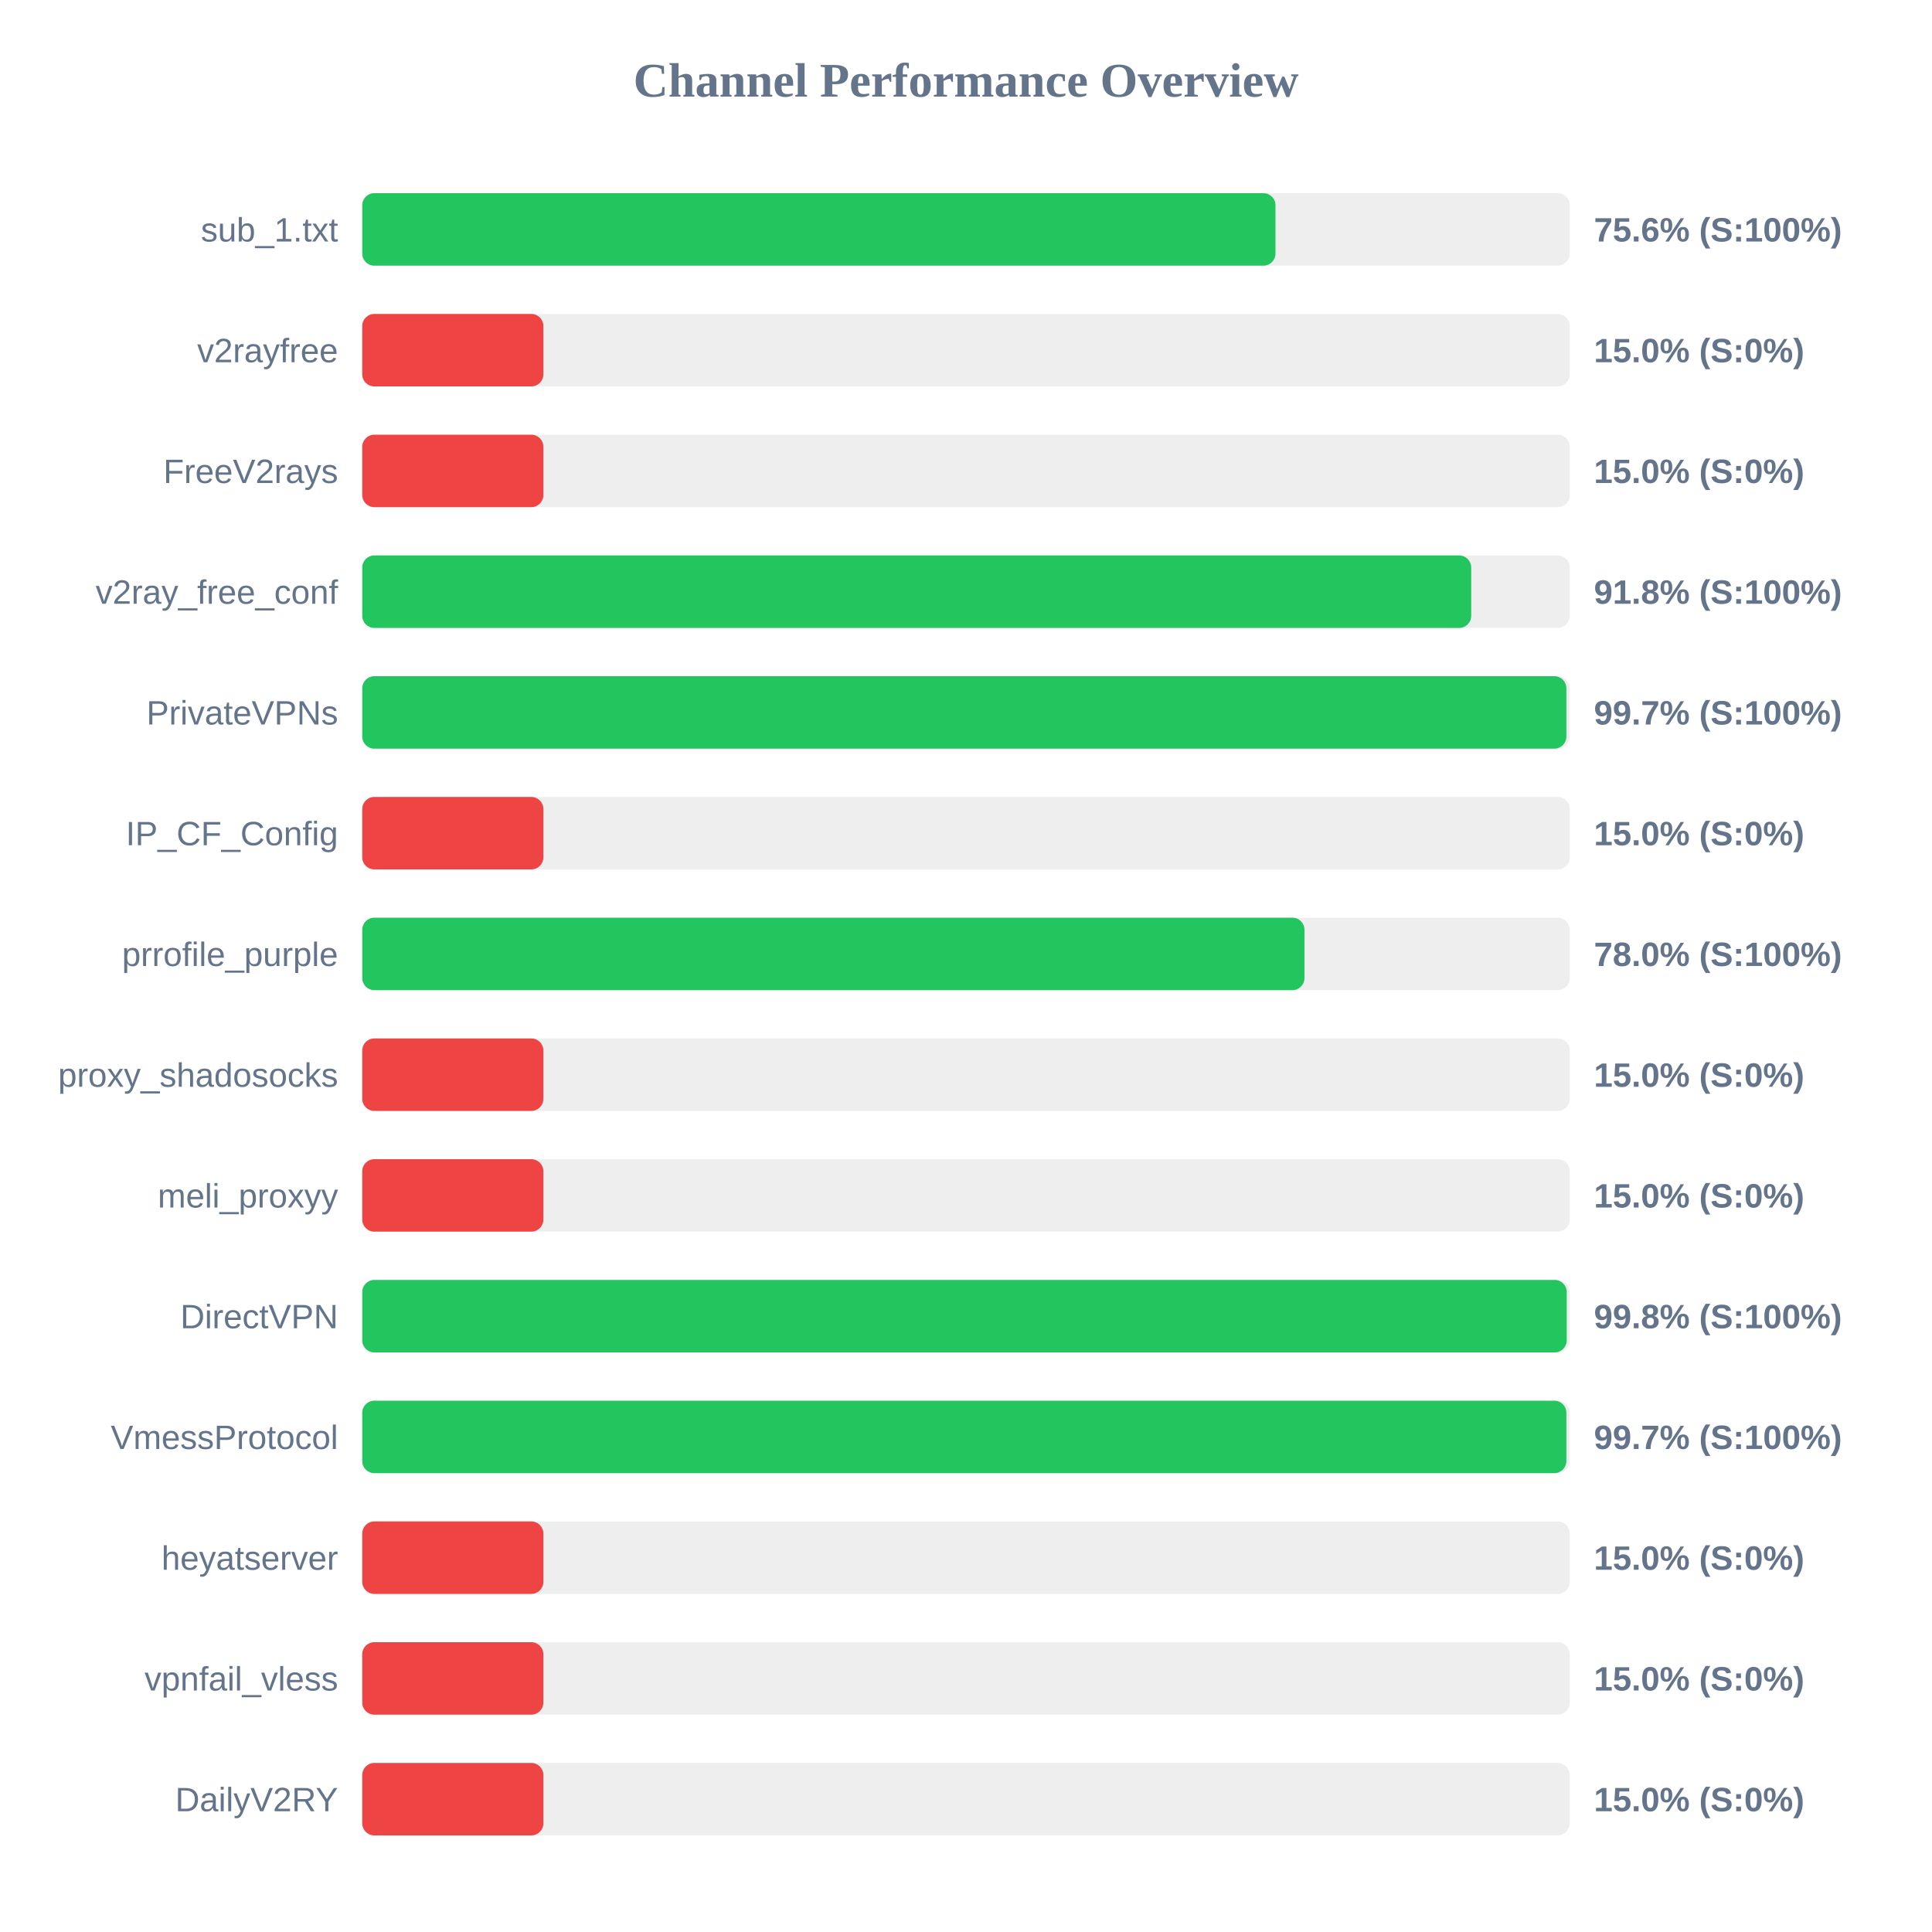
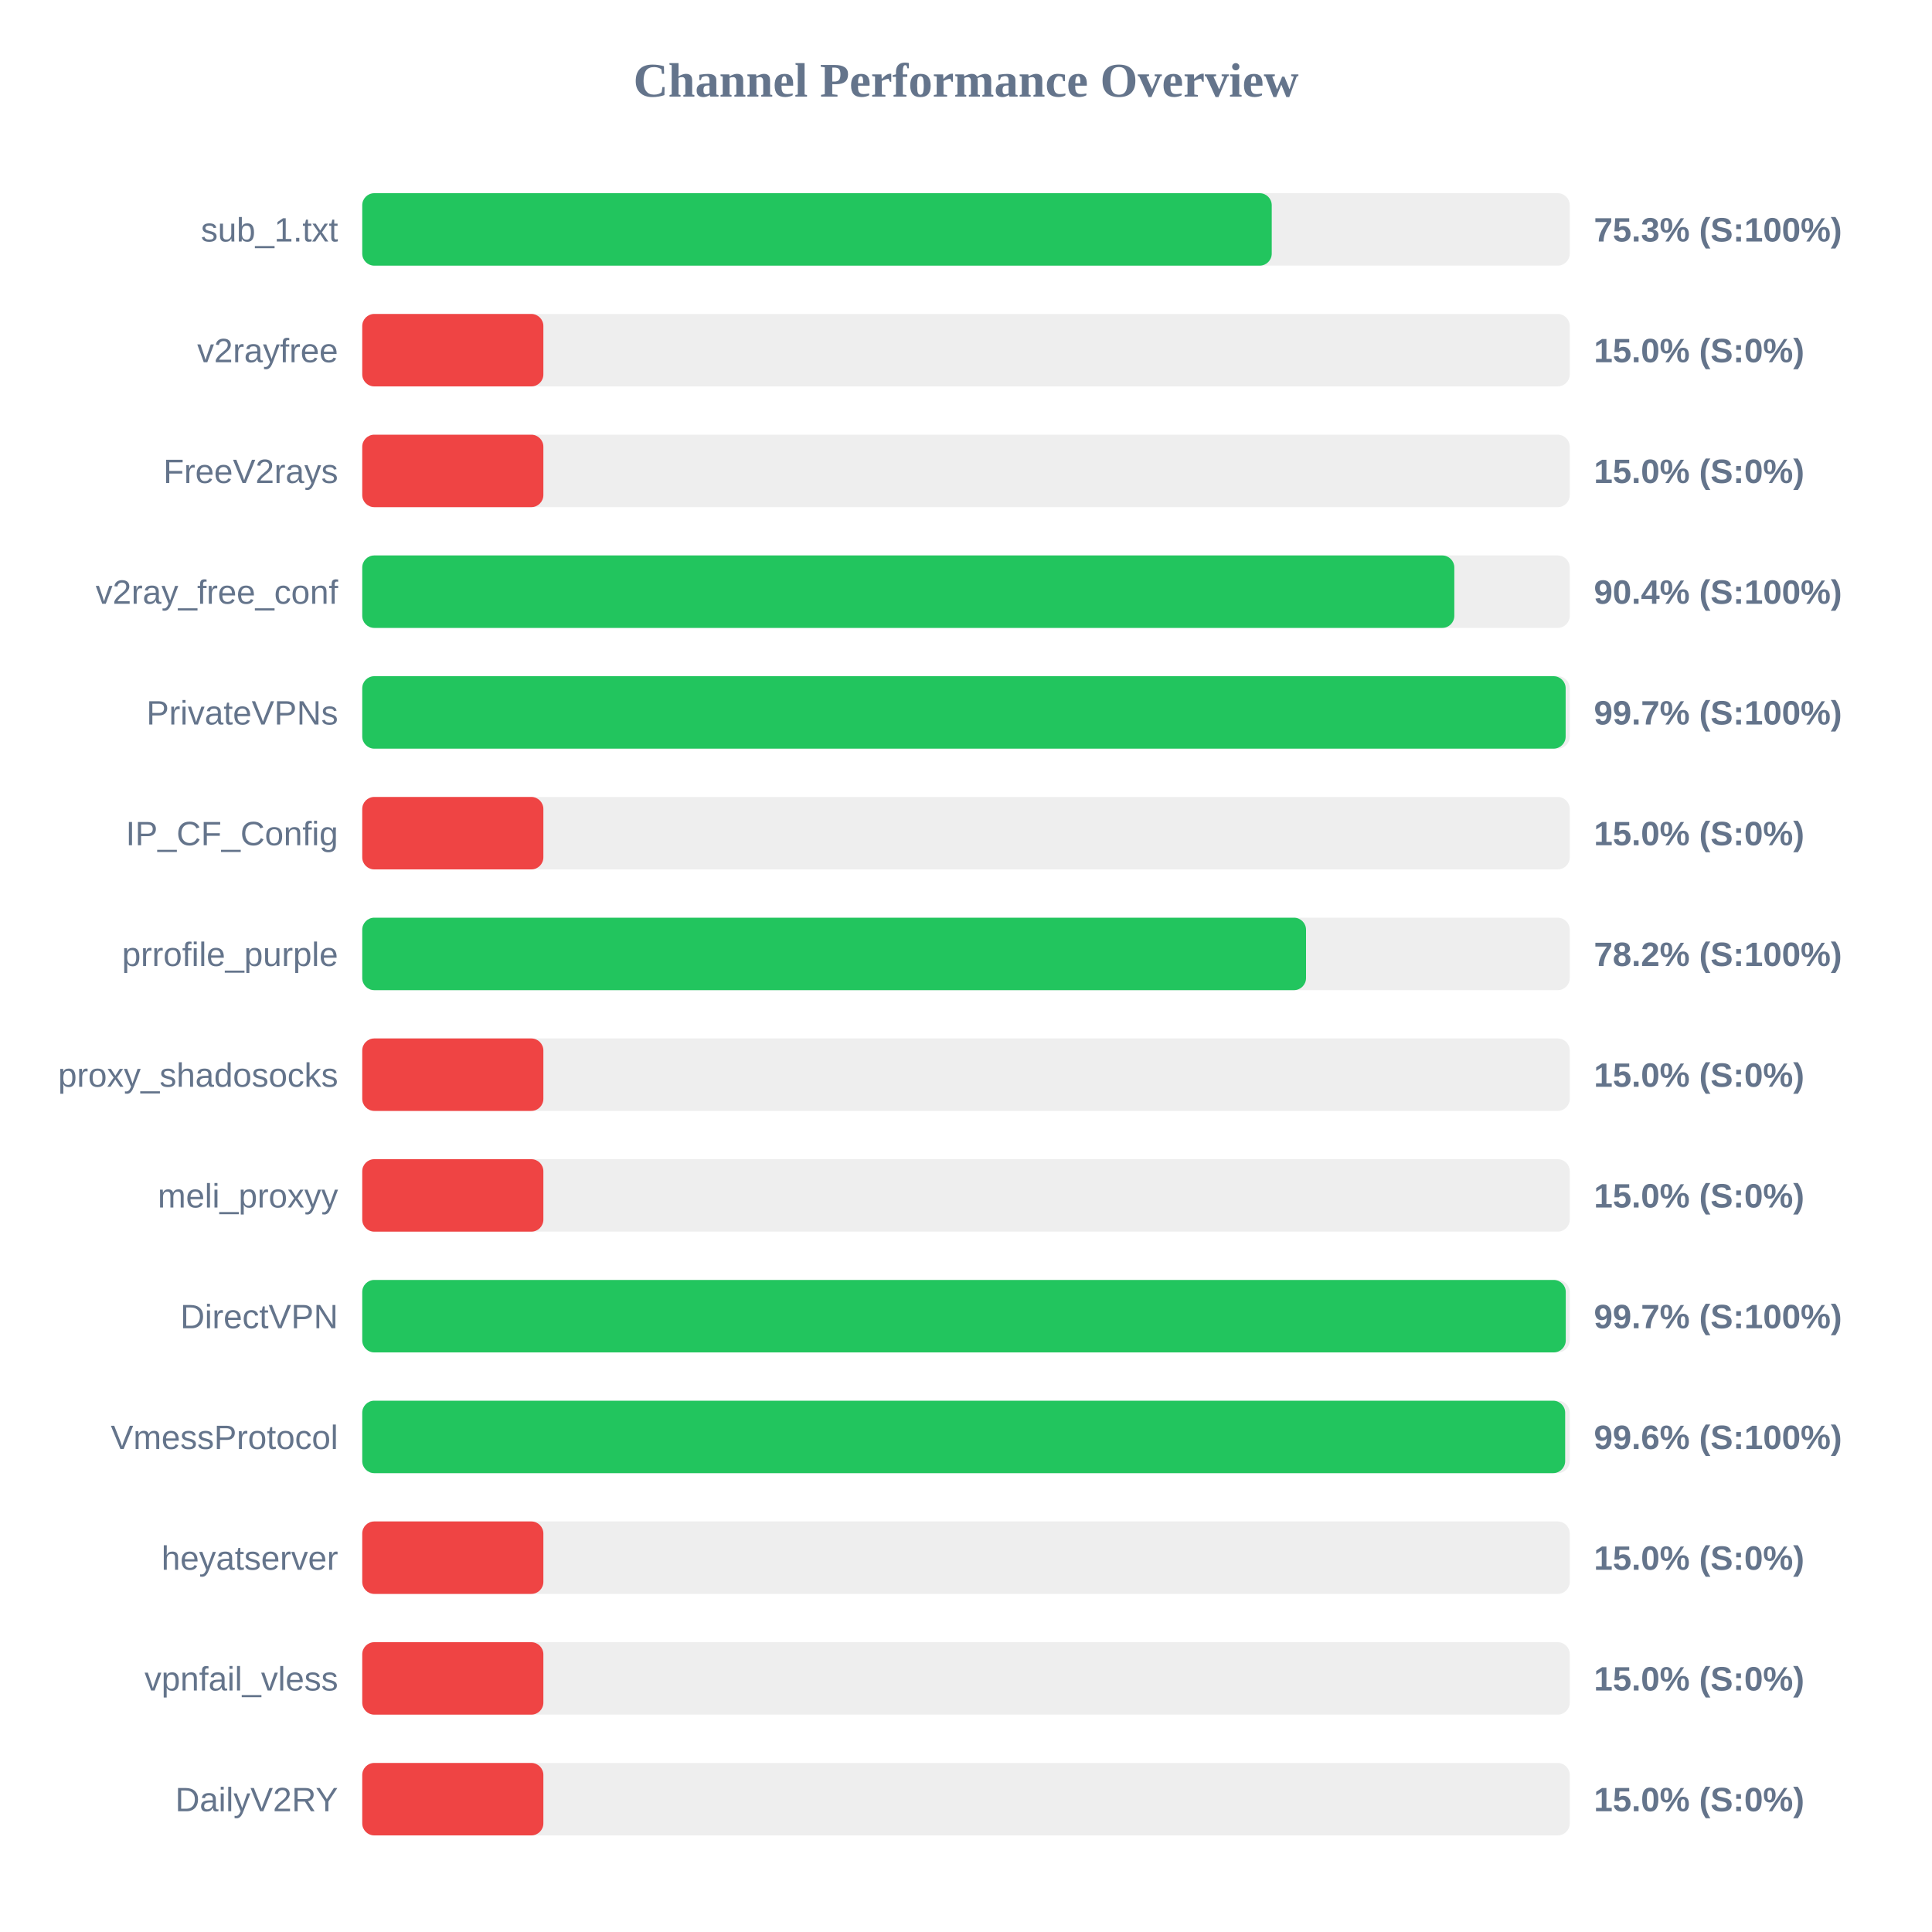
<svg xmlns="http://www.w3.org/2000/svg" width="800" height="800" version="1.1">
  <style>
        .row { font: 14px Arial; fill: #64748b; }
        .score { font: bold 14px Arial; fill: #64748b; }
    </style>
  <text x="400" y="40" text-anchor="middle" font-size="20px" font-weight="bold" fill="#64748b">Channel Performance Overview</text>
  <rect x="150" y="80" width="500" height="30" fill="#eee" rx="5" />
-   <rect x="150" y="80" width="378.15" height="30" fill="#22c55e" rx="5" />
+   <rect x="150" y="80" width="376.6" height="30" fill="#22c55e" rx="5" />
  <text x="140" y="100" text-anchor="end" class="row">sub_1.txt</text>
-   <text x="660" y="100" text-anchor="start" class="score">75.6% (S:100%)</text>
+   <text x="660" y="100" text-anchor="start" class="score">75.3% (S:100%)</text>
  <rect x="150" y="130" width="500" height="30" fill="#eee" rx="5" />
  <rect x="150" y="130" width="75.0" height="30" fill="#ef4444" rx="5" />
  <text x="140" y="150" text-anchor="end" class="row">v2rayfree</text>
  <text x="660" y="150" text-anchor="start" class="score">15.0% (S:0%)</text>
  <rect x="150" y="180" width="500" height="30" fill="#eee" rx="5" />
  <rect x="150" y="180" width="75.0" height="30" fill="#ef4444" rx="5" />
  <text x="140" y="200" text-anchor="end" class="row">FreeV2rays</text>
  <text x="660" y="200" text-anchor="start" class="score">15.0% (S:0%)</text>
  <rect x="150" y="230" width="500" height="30" fill="#eee" rx="5" />
-   <rect x="150" y="230" width="459.2" height="30" fill="#22c55e" rx="5" />
+   <rect x="150" y="230" width="452.2" height="30" fill="#22c55e" rx="5" />
  <text x="140" y="250" text-anchor="end" class="row">v2ray_free_conf</text>
-   <text x="660" y="250" text-anchor="start" class="score">91.8% (S:100%)</text>
+   <text x="660" y="250" text-anchor="start" class="score">90.4% (S:100%)</text>
  <rect x="150" y="280" width="500" height="30" fill="#eee" rx="5" />
-   <rect x="150" y="280" width="498.6" height="30" fill="#22c55e" rx="5" />
+   <rect x="150" y="280" width="498.3" height="30" fill="#22c55e" rx="5" />
  <text x="140" y="300" text-anchor="end" class="row">PrivateVPNs</text>
  <text x="660" y="300" text-anchor="start" class="score">99.7% (S:100%)</text>
  <rect x="150" y="330" width="500" height="30" fill="#eee" rx="5" />
  <rect x="150" y="330" width="75.0" height="30" fill="#ef4444" rx="5" />
  <text x="140" y="350" text-anchor="end" class="row">IP_CF_Config</text>
  <text x="660" y="350" text-anchor="start" class="score">15.0% (S:0%)</text>
  <rect x="150" y="380" width="500" height="30" fill="#eee" rx="5" />
-   <rect x="150" y="380" width="390.15" height="30" fill="#22c55e" rx="5" />
+   <rect x="150" y="380" width="390.8" height="30" fill="#22c55e" rx="5" />
  <text x="140" y="400" text-anchor="end" class="row">prrofile_purple</text>
-   <text x="660" y="400" text-anchor="start" class="score">78.0% (S:100%)</text>
+   <text x="660" y="400" text-anchor="start" class="score">78.2% (S:100%)</text>
  <rect x="150" y="430" width="500" height="30" fill="#eee" rx="5" />
  <rect x="150" y="430" width="75.0" height="30" fill="#ef4444" rx="5" />
  <text x="140" y="450" text-anchor="end" class="row">proxy_shadosocks</text>
  <text x="660" y="450" text-anchor="start" class="score">15.0% (S:0%)</text>
  <rect x="150" y="480" width="500" height="30" fill="#eee" rx="5" />
  <rect x="150" y="480" width="75.0" height="30" fill="#ef4444" rx="5" />
  <text x="140" y="500" text-anchor="end" class="row">meli_proxyy</text>
  <text x="660" y="500" text-anchor="start" class="score">15.0% (S:0%)</text>
  <rect x="150" y="530" width="500" height="30" fill="#eee" rx="5" />
-   <rect x="150" y="530" width="498.75" height="30" fill="#22c55e" rx="5" />
+   <rect x="150" y="530" width="498.35" height="30" fill="#22c55e" rx="5" />
  <text x="140" y="550" text-anchor="end" class="row">DirectVPN</text>
-   <text x="660" y="550" text-anchor="start" class="score">99.8% (S:100%)</text>
+   <text x="660" y="550" text-anchor="start" class="score">99.7% (S:100%)</text>
  <rect x="150" y="580" width="500" height="30" fill="#eee" rx="5" />
-   <rect x="150" y="580" width="498.6" height="30" fill="#22c55e" rx="5" />
+   <rect x="150" y="580" width="498.1" height="30" fill="#22c55e" rx="5" />
  <text x="140" y="600" text-anchor="end" class="row">VmessProtocol</text>
-   <text x="660" y="600" text-anchor="start" class="score">99.7% (S:100%)</text>
+   <text x="660" y="600" text-anchor="start" class="score">99.6% (S:100%)</text>
  <rect x="150" y="630" width="500" height="30" fill="#eee" rx="5" />
  <rect x="150" y="630" width="75.0" height="30" fill="#ef4444" rx="5" />
  <text x="140" y="650" text-anchor="end" class="row">heyatserver</text>
  <text x="660" y="650" text-anchor="start" class="score">15.0% (S:0%)</text>
  <rect x="150" y="680" width="500" height="30" fill="#eee" rx="5" />
  <rect x="150" y="680" width="75.0" height="30" fill="#ef4444" rx="5" />
  <text x="140" y="700" text-anchor="end" class="row">vpnfail_vless</text>
  <text x="660" y="700" text-anchor="start" class="score">15.0% (S:0%)</text>
  <rect x="150" y="730" width="500" height="30" fill="#eee" rx="5" />
  <rect x="150" y="730" width="75.0" height="30" fill="#ef4444" rx="5" />
  <text x="140" y="750" text-anchor="end" class="row">DailyV2RY</text>
  <text x="660" y="750" text-anchor="start" class="score">15.0% (S:0%)</text>
</svg>
